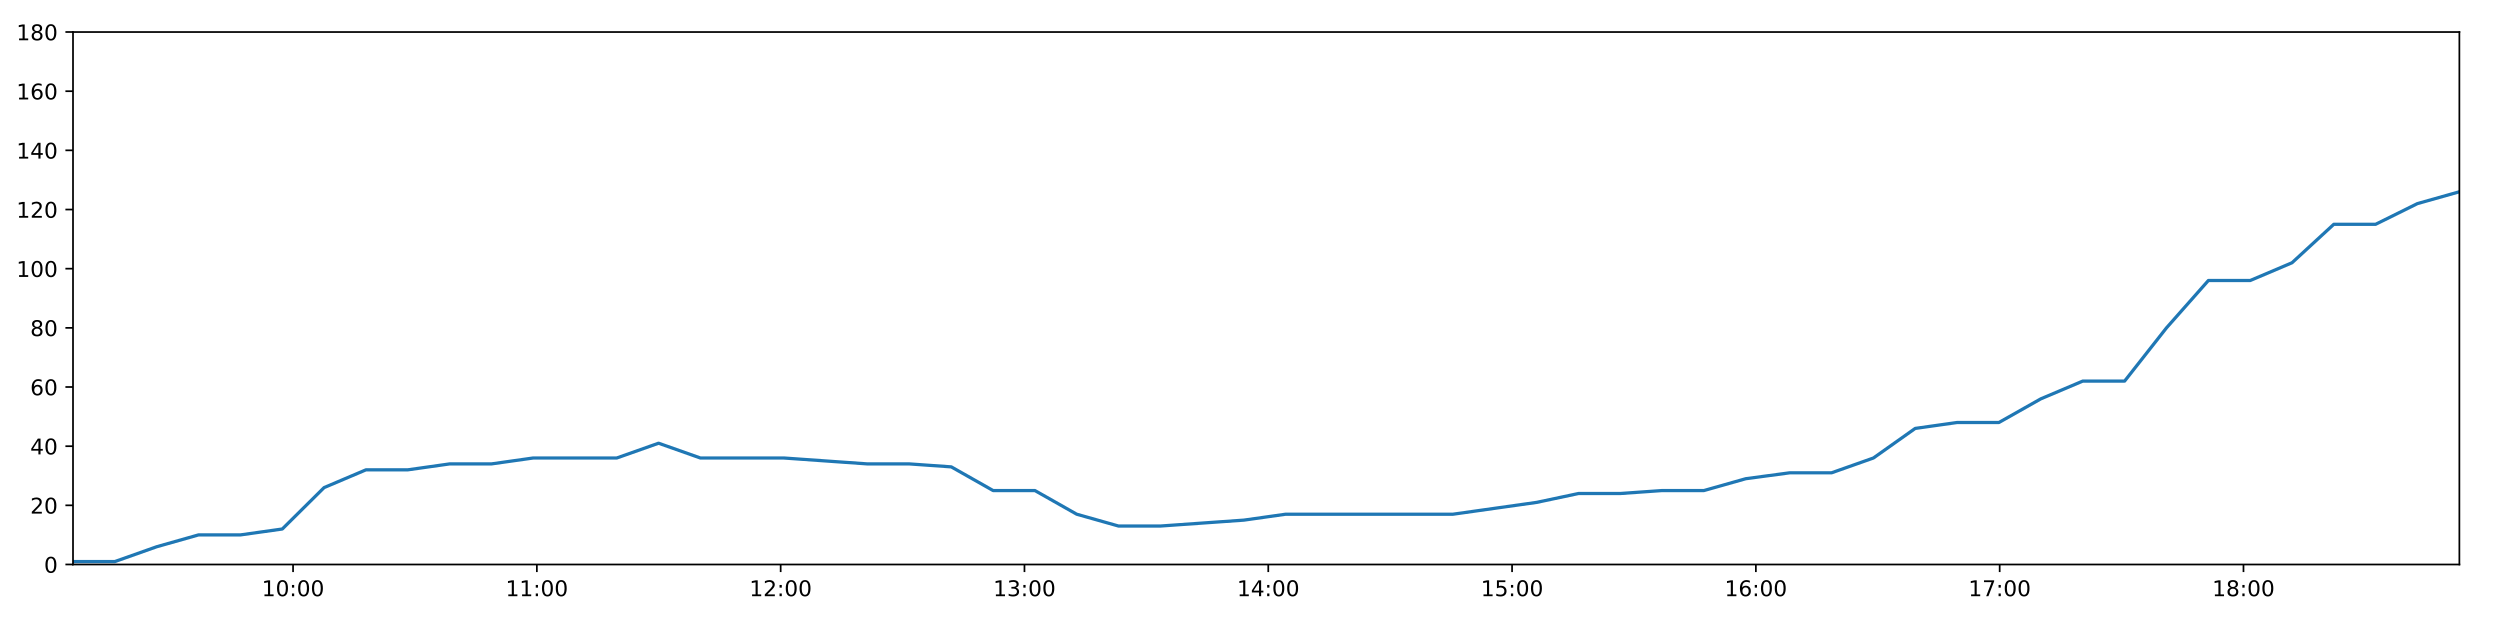
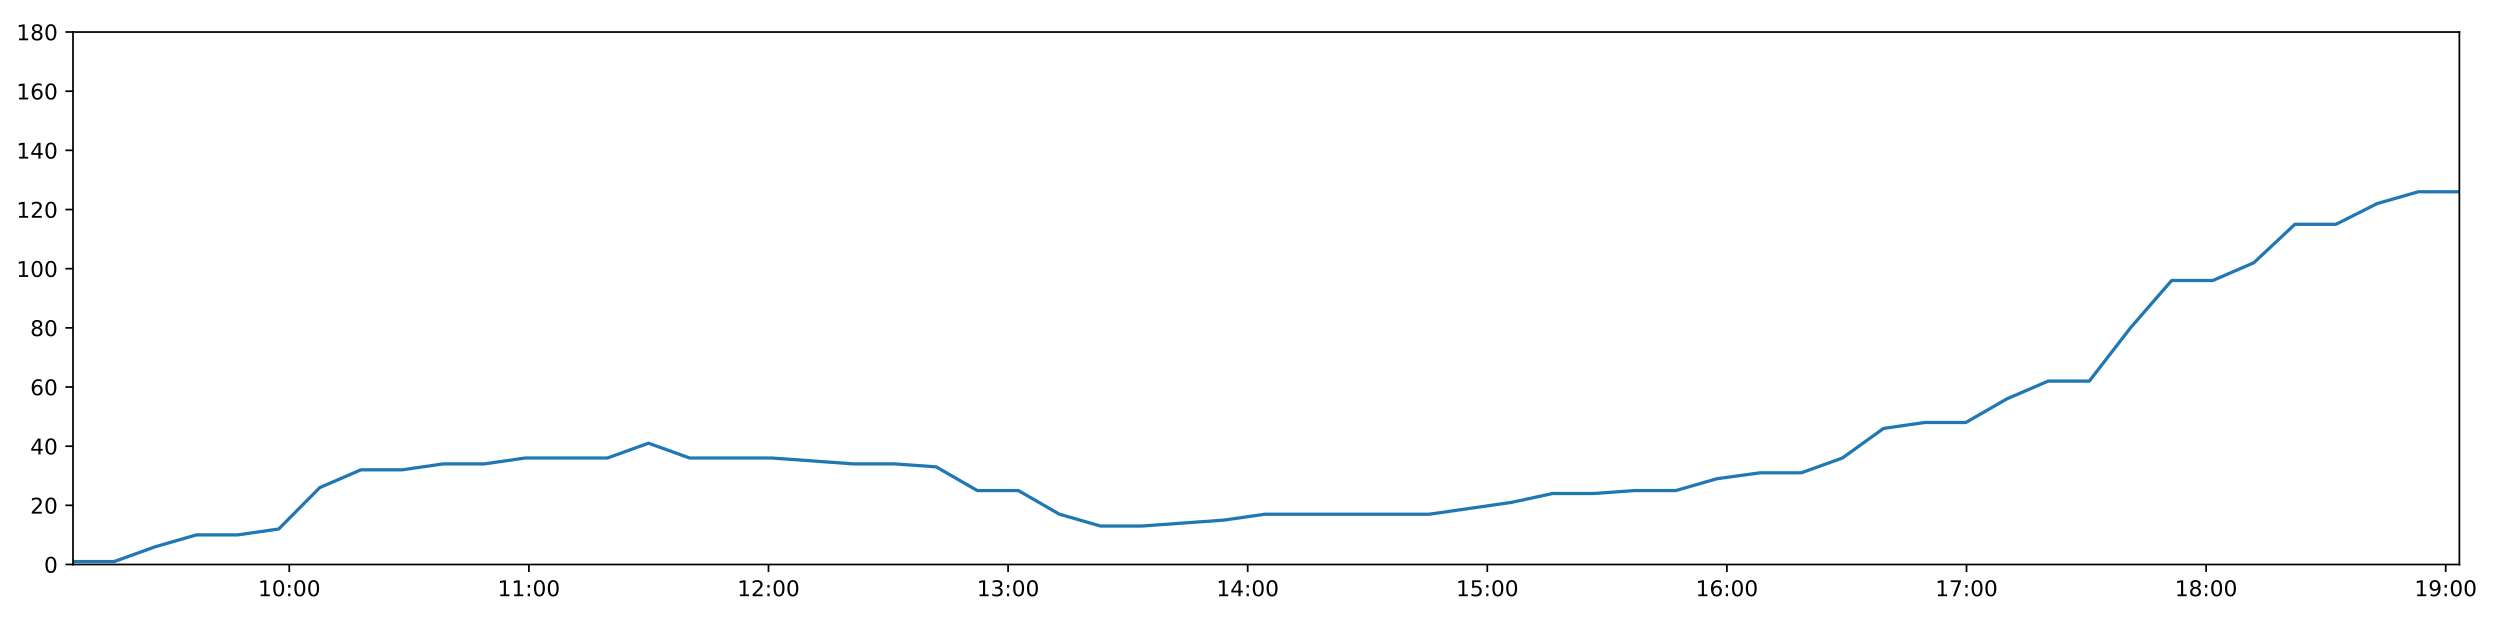
<svg xmlns="http://www.w3.org/2000/svg" xmlns:xlink="http://www.w3.org/1999/xlink" height="288pt" version="1.1" viewBox="0 0 1152 288" width="1152pt">
  <defs>
    <style type="text/css">
*{stroke-linecap:butt;stroke-linejoin:round;}
  </style>
  </defs>
  <g id="figure_1">
    <g id="patch_1">
      <path d="M 0 288  L 1152 288  L 1152 0  L 0 0  z " style="fill:#ffffff;" />
    </g>
    <g id="axes_1">
      <g id="patch_2">
        <path d="M 33.64 260.12  L 1133.28 260.12  L 1133.28 14.76  L 33.64 14.76  z " style="fill:#ffffff;" />
      </g>
      <g id="matplotlib.axis_1">
        <g id="xtick_1">
          <g id="line2d_1">
            <defs>
-               <path d="M 0 0  L 0 3.5  " id="mbd6bdc0201" style="stroke:#000000;stroke-width:0.8;" />
-             </defs>
-             <g>
-               <use style="stroke:#000000;stroke-width:0.8;" x="135.042" xlink:href="#mbd6bdc0201" y="260.12" />
+               <path d="M 0 0  L 0 3.5  " id="mdda168c20a" style="stroke:#000000;stroke-width:0.8;" />
+             </defs>
+             <g>
+               <use style="stroke:#000000;stroke-width:0.8;" x="133.296" xlink:href="#mdda168c20a" y="260.12" />
            </g>
          </g>
          <g id="text_1">
            <defs>
              <path d="M 12.406 8.297  L 28.516 8.297  L 28.516 63.922  L 10.984 60.406  L 10.984 69.391  L 28.422 72.906  L 38.281 72.906  L 38.281 8.297  L 54.391 8.297  L 54.391 0  L 12.406 0  z " id="DejaVuSans-49" />
              <path d="M 31.781 66.406  Q 24.172 66.406 20.328 58.906  Q 16.5 51.422 16.5 36.375  Q 16.5 21.391 20.328 13.891  Q 24.172 6.391 31.781 6.391  Q 39.453 6.391 43.281 13.891  Q 47.125 21.391 47.125 36.375  Q 47.125 51.422 43.281 58.906  Q 39.453 66.406 31.781 66.406  z M 31.781 74.219  Q 44.047 74.219 50.516 64.516  Q 56.984 54.828 56.984 36.375  Q 56.984 17.969 50.516 8.266  Q 44.047 -1.422 31.781 -1.422  Q 19.531 -1.422 13.062 8.266  Q 6.594 17.969 6.594 36.375  Q 6.594 54.828 13.062 64.516  Q 19.531 74.219 31.781 74.219  z " id="DejaVuSans-48" />
              <path d="M 11.719 12.406  L 22.016 12.406  L 22.016 0  L 11.719 0  z M 11.719 51.703  L 22.016 51.703  L 22.016 39.312  L 11.719 39.312  z " id="DejaVuSans-58" />
            </defs>
-             <g transform="translate(120.6326 274.7184)scale(0.1 -0.1)">
+             <g transform="translate(118.8871 274.7184)scale(0.1 -0.1)">
              <use xlink:href="#DejaVuSans-49" />
              <use x="63.623" xlink:href="#DejaVuSans-48" />
              <use x="127.246" xlink:href="#DejaVuSans-58" />
              <use x="160.938" xlink:href="#DejaVuSans-48" />
              <use x="224.561" xlink:href="#DejaVuSans-48" />
            </g>
          </g>
        </g>
        <g id="xtick_2">
          <g id="line2d_2">
            <g>
-               <use style="stroke:#000000;stroke-width:0.8;" x="247.386" xlink:href="#mbd6bdc0201" y="260.12" />
+               <use style="stroke:#000000;stroke-width:0.8;" x="243.707" xlink:href="#mdda168c20a" y="260.12" />
            </g>
          </g>
          <g id="text_2">
-             <g transform="translate(232.9767 274.7184)scale(0.1 -0.1)">
+             <g transform="translate(229.2973 274.7184)scale(0.1 -0.1)">
              <use xlink:href="#DejaVuSans-49" />
              <use x="63.623" xlink:href="#DejaVuSans-49" />
              <use x="127.246" xlink:href="#DejaVuSans-58" />
              <use x="160.938" xlink:href="#DejaVuSans-48" />
              <use x="224.561" xlink:href="#DejaVuSans-48" />
            </g>
          </g>
        </g>
        <g id="xtick_3">
          <g id="line2d_3">
            <g>
-               <use style="stroke:#000000;stroke-width:0.8;" x="359.73" xlink:href="#mbd6bdc0201" y="260.12" />
+               <use style="stroke:#000000;stroke-width:0.8;" x="354.117" xlink:href="#mdda168c20a" y="260.12" />
            </g>
          </g>
          <g id="text_3">
            <defs>
              <path d="M 19.188 8.297  L 53.609 8.297  L 53.609 0  L 7.328 0  L 7.328 8.297  Q 12.938 14.109 22.625 23.891  Q 32.328 33.688 34.812 36.531  Q 39.547 41.844 41.422 45.531  Q 43.312 49.219 43.312 52.781  Q 43.312 58.594 39.234 62.25  Q 35.156 65.922 28.609 65.922  Q 23.969 65.922 18.812 64.312  Q 13.672 62.703 7.812 59.422  L 7.812 69.391  Q 13.766 71.781 18.938 73  Q 24.125 74.219 28.422 74.219  Q 39.75 74.219 46.484 68.547  Q 53.219 62.891 53.219 53.422  Q 53.219 48.922 51.531 44.891  Q 49.859 40.875 45.406 35.406  Q 44.188 33.984 37.641 27.219  Q 31.109 20.453 19.188 8.297  z " id="DejaVuSans-50" />
            </defs>
-             <g transform="translate(345.3208 274.7184)scale(0.1 -0.1)">
+             <g transform="translate(339.7075 274.7184)scale(0.1 -0.1)">
              <use xlink:href="#DejaVuSans-49" />
              <use x="63.623" xlink:href="#DejaVuSans-50" />
              <use x="127.246" xlink:href="#DejaVuSans-58" />
              <use x="160.938" xlink:href="#DejaVuSans-48" />
              <use x="224.561" xlink:href="#DejaVuSans-48" />
            </g>
          </g>
        </g>
        <g id="xtick_4">
          <g id="line2d_4">
            <g>
-               <use style="stroke:#000000;stroke-width:0.8;" x="472.074" xlink:href="#mbd6bdc0201" y="260.12" />
+               <use style="stroke:#000000;stroke-width:0.8;" x="464.527" xlink:href="#mdda168c20a" y="260.12" />
            </g>
          </g>
          <g id="text_4">
            <defs>
              <path d="M 40.578 39.312  Q 47.656 37.797 51.625 33  Q 55.609 28.219 55.609 21.188  Q 55.609 10.406 48.188 4.484  Q 40.766 -1.422 27.094 -1.422  Q 22.516 -1.422 17.656 -0.516  Q 12.797 0.391 7.625 2.203  L 7.625 11.719  Q 11.719 9.328 16.594 8.109  Q 21.484 6.891 26.812 6.891  Q 36.078 6.891 40.938 10.547  Q 45.797 14.203 45.797 21.188  Q 45.797 27.641 41.281 31.266  Q 36.766 34.906 28.719 34.906  L 20.219 34.906  L 20.219 43.016  L 29.109 43.016  Q 36.375 43.016 40.234 45.922  Q 44.094 48.828 44.094 54.297  Q 44.094 59.906 40.109 62.906  Q 36.141 65.922 28.719 65.922  Q 24.656 65.922 20.016 65.031  Q 15.375 64.156 9.812 62.312  L 9.812 71.094  Q 15.438 72.656 20.344 73.438  Q 25.25 74.219 29.594 74.219  Q 40.828 74.219 47.359 69.109  Q 53.906 64.016 53.906 55.328  Q 53.906 49.266 50.438 45.094  Q 46.969 40.922 40.578 39.312  z " id="DejaVuSans-51" />
            </defs>
-             <g transform="translate(457.6648 274.7184)scale(0.1 -0.1)">
+             <g transform="translate(450.1177 274.7184)scale(0.1 -0.1)">
              <use xlink:href="#DejaVuSans-49" />
              <use x="63.623" xlink:href="#DejaVuSans-51" />
              <use x="127.246" xlink:href="#DejaVuSans-58" />
              <use x="160.938" xlink:href="#DejaVuSans-48" />
              <use x="224.561" xlink:href="#DejaVuSans-48" />
            </g>
          </g>
        </g>
        <g id="xtick_5">
          <g id="line2d_5">
            <g>
-               <use style="stroke:#000000;stroke-width:0.8;" x="584.418" xlink:href="#mbd6bdc0201" y="260.12" />
+               <use style="stroke:#000000;stroke-width:0.8;" x="574.937" xlink:href="#mdda168c20a" y="260.12" />
            </g>
          </g>
          <g id="text_5">
            <defs>
              <path d="M 37.797 64.312  L 12.891 25.391  L 37.797 25.391  z M 35.203 72.906  L 47.609 72.906  L 47.609 25.391  L 58.016 25.391  L 58.016 17.188  L 47.609 17.188  L 47.609 0  L 37.797 0  L 37.797 17.188  L 4.891 17.188  L 4.891 26.703  z " id="DejaVuSans-52" />
            </defs>
-             <g transform="translate(570.0089 274.7184)scale(0.1 -0.1)">
+             <g transform="translate(560.5278 274.7184)scale(0.1 -0.1)">
              <use xlink:href="#DejaVuSans-49" />
              <use x="63.623" xlink:href="#DejaVuSans-52" />
              <use x="127.246" xlink:href="#DejaVuSans-58" />
              <use x="160.938" xlink:href="#DejaVuSans-48" />
              <use x="224.561" xlink:href="#DejaVuSans-48" />
            </g>
          </g>
        </g>
        <g id="xtick_6">
          <g id="line2d_6">
            <g>
-               <use style="stroke:#000000;stroke-width:0.8;" x="696.762" xlink:href="#mbd6bdc0201" y="260.12" />
+               <use style="stroke:#000000;stroke-width:0.8;" x="685.347" xlink:href="#mdda168c20a" y="260.12" />
            </g>
          </g>
          <g id="text_6">
            <defs>
              <path d="M 10.797 72.906  L 49.516 72.906  L 49.516 64.594  L 19.828 64.594  L 19.828 46.734  Q 21.969 47.469 24.109 47.828  Q 26.266 48.188 28.422 48.188  Q 40.625 48.188 47.75 41.5  Q 54.891 34.812 54.891 23.391  Q 54.891 11.625 47.562 5.094  Q 40.234 -1.422 26.906 -1.422  Q 22.312 -1.422 17.547 -0.641  Q 12.797 0.141 7.719 1.703  L 7.719 11.625  Q 12.109 9.234 16.797 8.062  Q 21.484 6.891 26.703 6.891  Q 35.156 6.891 40.078 11.328  Q 45.016 15.766 45.016 23.391  Q 45.016 31 40.078 35.438  Q 35.156 39.891 26.703 39.891  Q 22.75 39.891 18.812 39.016  Q 14.891 38.141 10.797 36.281  z " id="DejaVuSans-53" />
            </defs>
-             <g transform="translate(682.353 274.7184)scale(0.1 -0.1)">
+             <g transform="translate(670.938 274.7184)scale(0.1 -0.1)">
              <use xlink:href="#DejaVuSans-49" />
              <use x="63.623" xlink:href="#DejaVuSans-53" />
              <use x="127.246" xlink:href="#DejaVuSans-58" />
              <use x="160.938" xlink:href="#DejaVuSans-48" />
              <use x="224.561" xlink:href="#DejaVuSans-48" />
            </g>
          </g>
        </g>
        <g id="xtick_7">
          <g id="line2d_7">
            <g>
-               <use style="stroke:#000000;stroke-width:0.8;" x="809.106" xlink:href="#mbd6bdc0201" y="260.12" />
+               <use style="stroke:#000000;stroke-width:0.8;" x="795.758" xlink:href="#mdda168c20a" y="260.12" />
            </g>
          </g>
          <g id="text_7">
            <defs>
              <path d="M 33.016 40.375  Q 26.375 40.375 22.484 35.828  Q 18.609 31.297 18.609 23.391  Q 18.609 15.531 22.484 10.953  Q 26.375 6.391 33.016 6.391  Q 39.656 6.391 43.531 10.953  Q 47.406 15.531 47.406 23.391  Q 47.406 31.297 43.531 35.828  Q 39.656 40.375 33.016 40.375  z M 52.594 71.297  L 52.594 62.312  Q 48.875 64.062 45.094 64.984  Q 41.312 65.922 37.594 65.922  Q 27.828 65.922 22.672 59.328  Q 17.531 52.734 16.797 39.406  Q 19.672 43.656 24.016 45.922  Q 28.375 48.188 33.594 48.188  Q 44.578 48.188 50.953 41.516  Q 57.328 34.859 57.328 23.391  Q 57.328 12.156 50.688 5.359  Q 44.047 -1.422 33.016 -1.422  Q 20.359 -1.422 13.672 8.266  Q 6.984 17.969 6.984 36.375  Q 6.984 53.656 15.188 63.938  Q 23.391 74.219 37.203 74.219  Q 40.922 74.219 44.703 73.484  Q 48.484 72.75 52.594 71.297  z " id="DejaVuSans-54" />
            </defs>
-             <g transform="translate(794.6971 274.7184)scale(0.1 -0.1)">
+             <g transform="translate(781.3482 274.7184)scale(0.1 -0.1)">
              <use xlink:href="#DejaVuSans-49" />
              <use x="63.623" xlink:href="#DejaVuSans-54" />
              <use x="127.246" xlink:href="#DejaVuSans-58" />
              <use x="160.938" xlink:href="#DejaVuSans-48" />
              <use x="224.561" xlink:href="#DejaVuSans-48" />
            </g>
          </g>
        </g>
        <g id="xtick_8">
          <g id="line2d_8">
            <g>
-               <use style="stroke:#000000;stroke-width:0.8;" x="921.451" xlink:href="#mbd6bdc0201" y="260.12" />
+               <use style="stroke:#000000;stroke-width:0.8;" x="906.168" xlink:href="#mdda168c20a" y="260.12" />
            </g>
          </g>
          <g id="text_8">
            <defs>
              <path d="M 8.203 72.906  L 55.078 72.906  L 55.078 68.703  L 28.609 0  L 18.312 0  L 43.219 64.594  L 8.203 64.594  z " id="DejaVuSans-55" />
            </defs>
-             <g transform="translate(907.0411 274.7184)scale(0.1 -0.1)">
+             <g transform="translate(891.7584 274.7184)scale(0.1 -0.1)">
              <use xlink:href="#DejaVuSans-49" />
              <use x="63.623" xlink:href="#DejaVuSans-55" />
              <use x="127.246" xlink:href="#DejaVuSans-58" />
              <use x="160.938" xlink:href="#DejaVuSans-48" />
              <use x="224.561" xlink:href="#DejaVuSans-48" />
            </g>
          </g>
        </g>
        <g id="xtick_9">
          <g id="line2d_9">
            <g>
-               <use style="stroke:#000000;stroke-width:0.8;" x="1033.795" xlink:href="#mbd6bdc0201" y="260.12" />
+               <use style="stroke:#000000;stroke-width:0.8;" x="1016.578" xlink:href="#mdda168c20a" y="260.12" />
            </g>
          </g>
          <g id="text_9">
            <defs>
              <path d="M 31.781 34.625  Q 24.75 34.625 20.719 30.859  Q 16.703 27.094 16.703 20.516  Q 16.703 13.922 20.719 10.156  Q 24.75 6.391 31.781 6.391  Q 38.812 6.391 42.859 10.172  Q 46.922 13.969 46.922 20.516  Q 46.922 27.094 42.891 30.859  Q 38.875 34.625 31.781 34.625  z M 21.922 38.812  Q 15.578 40.375 12.031 44.719  Q 8.5 49.078 8.5 55.328  Q 8.5 64.062 14.719 69.141  Q 20.953 74.219 31.781 74.219  Q 42.672 74.219 48.875 69.141  Q 55.078 64.062 55.078 55.328  Q 55.078 49.078 51.531 44.719  Q 48 40.375 41.703 38.812  Q 48.828 37.156 52.797 32.312  Q 56.781 27.484 56.781 20.516  Q 56.781 9.906 50.312 4.234  Q 43.844 -1.422 31.781 -1.422  Q 19.734 -1.422 13.25 4.234  Q 6.781 9.906 6.781 20.516  Q 6.781 27.484 10.781 32.312  Q 14.797 37.156 21.922 38.812  z M 18.312 54.391  Q 18.312 48.734 21.844 45.562  Q 25.391 42.391 31.781 42.391  Q 38.141 42.391 41.719 45.562  Q 45.312 48.734 45.312 54.391  Q 45.312 60.062 41.719 63.234  Q 38.141 66.406 31.781 66.406  Q 25.391 66.406 21.844 63.234  Q 18.312 60.062 18.312 54.391  z " id="DejaVuSans-56" />
            </defs>
-             <g transform="translate(1019.385 274.7184)scale(0.1 -0.1)">
+             <g transform="translate(1002.169 274.7184)scale(0.1 -0.1)">
              <use xlink:href="#DejaVuSans-49" />
              <use x="63.623" xlink:href="#DejaVuSans-56" />
+               <use x="127.246" xlink:href="#DejaVuSans-58" />
+               <use x="160.938" xlink:href="#DejaVuSans-48" />
+               <use x="224.561" xlink:href="#DejaVuSans-48" />
+             </g>
+           </g>
+         </g>
+         <g id="xtick_10">
+           <g id="line2d_10">
+             <g>
+               <use style="stroke:#000000;stroke-width:0.8;" x="1126.988" xlink:href="#mdda168c20a" y="260.12" />
+             </g>
+           </g>
+           <g id="text_10">
+             <defs>
+               <path d="M 10.984 1.516  L 10.984 10.5  Q 14.703 8.734 18.5 7.812  Q 22.312 6.891 25.984 6.891  Q 35.75 6.891 40.891 13.453  Q 46.047 20.016 46.781 33.406  Q 43.953 29.203 39.594 26.953  Q 35.25 24.703 29.984 24.703  Q 19.047 24.703 12.672 31.312  Q 6.297 37.938 6.297 49.422  Q 6.297 60.641 12.938 67.422  Q 19.578 74.219 30.609 74.219  Q 43.266 74.219 49.922 64.516  Q 56.594 54.828 56.594 36.375  Q 56.594 19.141 48.406 8.859  Q 40.234 -1.422 26.422 -1.422  Q 22.703 -1.422 18.891 -0.688  Q 15.094 0.047 10.984 1.516  z M 30.609 32.422  Q 37.25 32.422 41.125 36.953  Q 45.016 41.5 45.016 49.422  Q 45.016 57.281 41.125 61.844  Q 37.25 66.406 30.609 66.406  Q 23.969 66.406 20.094 61.844  Q 16.219 57.281 16.219 49.422  Q 16.219 41.5 20.094 36.953  Q 23.969 32.422 30.609 32.422  z " id="DejaVuSans-57" />
+             </defs>
+             <g transform="translate(1112.579 274.7184)scale(0.1 -0.1)">
+               <use xlink:href="#DejaVuSans-49" />
+               <use x="63.623" xlink:href="#DejaVuSans-57" />
              <use x="127.246" xlink:href="#DejaVuSans-58" />
              <use x="160.938" xlink:href="#DejaVuSans-48" />
              <use x="224.561" xlink:href="#DejaVuSans-48" />
            </g>
          </g>
        </g>
      </g>
      <g id="matplotlib.axis_2">
        <g id="ytick_1">
-           <g id="line2d_10">
-             <defs>
-               <path d="M 0 0  L -3.5 0  " id="mbab7efac23" style="stroke:#000000;stroke-width:0.8;" />
-             </defs>
-             <g>
-               <use style="stroke:#000000;stroke-width:0.8;" x="33.64" xlink:href="#mbab7efac23" y="260.12" />
-             </g>
-           </g>
-           <g id="text_10">
+           <g id="line2d_11">
+             <defs>
+               <path d="M 0 0  L -3.5 0  " id="m428ee9b1a8" style="stroke:#000000;stroke-width:0.8;" />
+             </defs>
+             <g>
+               <use style="stroke:#000000;stroke-width:0.8;" x="33.64" xlink:href="#m428ee9b1a8" y="260.12" />
+             </g>
+           </g>
+           <g id="text_11">
            <g transform="translate(20.2775 263.9192)scale(0.1 -0.1)">
              <use xlink:href="#DejaVuSans-48" />
            </g>
          </g>
        </g>
        <g id="ytick_2">
-           <g id="line2d_11">
-             <g>
-               <use style="stroke:#000000;stroke-width:0.8;" x="33.64" xlink:href="#mbab7efac23" y="232.858" />
-             </g>
-           </g>
-           <g id="text_11">
+           <g id="line2d_12">
+             <g>
+               <use style="stroke:#000000;stroke-width:0.8;" x="33.64" xlink:href="#m428ee9b1a8" y="232.858" />
+             </g>
+           </g>
+           <g id="text_12">
            <g transform="translate(13.915 236.657)scale(0.1 -0.1)">
              <use xlink:href="#DejaVuSans-50" />
              <use x="63.623" xlink:href="#DejaVuSans-48" />
            </g>
          </g>
        </g>
        <g id="ytick_3">
-           <g id="line2d_12">
-             <g>
-               <use style="stroke:#000000;stroke-width:0.8;" x="33.64" xlink:href="#mbab7efac23" y="205.596" />
-             </g>
-           </g>
-           <g id="text_12">
+           <g id="line2d_13">
+             <g>
+               <use style="stroke:#000000;stroke-width:0.8;" x="33.64" xlink:href="#m428ee9b1a8" y="205.596" />
+             </g>
+           </g>
+           <g id="text_13">
            <g transform="translate(13.915 209.3948)scale(0.1 -0.1)">
              <use xlink:href="#DejaVuSans-52" />
              <use x="63.623" xlink:href="#DejaVuSans-48" />
            </g>
          </g>
        </g>
        <g id="ytick_4">
-           <g id="line2d_13">
-             <g>
-               <use style="stroke:#000000;stroke-width:0.8;" x="33.64" xlink:href="#mbab7efac23" y="178.333" />
-             </g>
-           </g>
-           <g id="text_13">
+           <g id="line2d_14">
+             <g>
+               <use style="stroke:#000000;stroke-width:0.8;" x="33.64" xlink:href="#m428ee9b1a8" y="178.333" />
+             </g>
+           </g>
+           <g id="text_14">
            <g transform="translate(13.915 182.1326)scale(0.1 -0.1)">
              <use xlink:href="#DejaVuSans-54" />
              <use x="63.623" xlink:href="#DejaVuSans-48" />
            </g>
          </g>
        </g>
        <g id="ytick_5">
-           <g id="line2d_14">
-             <g>
-               <use style="stroke:#000000;stroke-width:0.8;" x="33.64" xlink:href="#mbab7efac23" y="151.071" />
-             </g>
-           </g>
-           <g id="text_14">
+           <g id="line2d_15">
+             <g>
+               <use style="stroke:#000000;stroke-width:0.8;" x="33.64" xlink:href="#m428ee9b1a8" y="151.071" />
+             </g>
+           </g>
+           <g id="text_15">
            <g transform="translate(13.915 154.8703)scale(0.1 -0.1)">
              <use xlink:href="#DejaVuSans-56" />
              <use x="63.623" xlink:href="#DejaVuSans-48" />
            </g>
          </g>
        </g>
        <g id="ytick_6">
-           <g id="line2d_15">
-             <g>
-               <use style="stroke:#000000;stroke-width:0.8;" x="33.64" xlink:href="#mbab7efac23" y="123.809" />
-             </g>
-           </g>
-           <g id="text_15">
+           <g id="line2d_16">
+             <g>
+               <use style="stroke:#000000;stroke-width:0.8;" x="33.64" xlink:href="#m428ee9b1a8" y="123.809" />
+             </g>
+           </g>
+           <g id="text_16">
            <g transform="translate(7.5525 127.6081)scale(0.1 -0.1)">
              <use xlink:href="#DejaVuSans-49" />
              <use x="63.623" xlink:href="#DejaVuSans-48" />
              <use x="127.246" xlink:href="#DejaVuSans-48" />
            </g>
          </g>
        </g>
        <g id="ytick_7">
-           <g id="line2d_16">
-             <g>
-               <use style="stroke:#000000;stroke-width:0.8;" x="33.64" xlink:href="#mbab7efac23" y="96.547" />
-             </g>
-           </g>
-           <g id="text_16">
+           <g id="line2d_17">
+             <g>
+               <use style="stroke:#000000;stroke-width:0.8;" x="33.64" xlink:href="#m428ee9b1a8" y="96.547" />
+             </g>
+           </g>
+           <g id="text_17">
            <g transform="translate(7.5525 100.3459)scale(0.1 -0.1)">
              <use xlink:href="#DejaVuSans-49" />
              <use x="63.623" xlink:href="#DejaVuSans-50" />
              <use x="127.246" xlink:href="#DejaVuSans-48" />
            </g>
          </g>
        </g>
        <g id="ytick_8">
-           <g id="line2d_17">
-             <g>
-               <use style="stroke:#000000;stroke-width:0.8;" x="33.64" xlink:href="#mbab7efac23" y="69.284" />
-             </g>
-           </g>
-           <g id="text_17">
+           <g id="line2d_18">
+             <g>
+               <use style="stroke:#000000;stroke-width:0.8;" x="33.64" xlink:href="#m428ee9b1a8" y="69.284" />
+             </g>
+           </g>
+           <g id="text_18">
            <g transform="translate(7.5525 73.08366)scale(0.1 -0.1)">
              <use xlink:href="#DejaVuSans-49" />
              <use x="63.623" xlink:href="#DejaVuSans-52" />
              <use x="127.246" xlink:href="#DejaVuSans-48" />
            </g>
          </g>
        </g>
        <g id="ytick_9">
-           <g id="line2d_18">
-             <g>
-               <use style="stroke:#000000;stroke-width:0.8;" x="33.64" xlink:href="#mbab7efac23" y="42.022" />
-             </g>
-           </g>
-           <g id="text_18">
+           <g id="line2d_19">
+             <g>
+               <use style="stroke:#000000;stroke-width:0.8;" x="33.64" xlink:href="#m428ee9b1a8" y="42.022" />
+             </g>
+           </g>
+           <g id="text_19">
            <g transform="translate(7.5525 45.82144)scale(0.1 -0.1)">
              <use xlink:href="#DejaVuSans-49" />
              <use x="63.623" xlink:href="#DejaVuSans-54" />
              <use x="127.246" xlink:href="#DejaVuSans-48" />
            </g>
          </g>
        </g>
        <g id="ytick_10">
-           <g id="line2d_19">
-             <g>
-               <use style="stroke:#000000;stroke-width:0.8;" x="33.64" xlink:href="#mbab7efac23" y="14.76" />
-             </g>
-           </g>
-           <g id="text_19">
+           <g id="line2d_20">
+             <g>
+               <use style="stroke:#000000;stroke-width:0.8;" x="33.64" xlink:href="#m428ee9b1a8" y="14.76" />
+             </g>
+           </g>
+           <g id="text_20">
            <g transform="translate(7.5525 18.55922)scale(0.1 -0.1)">
              <use xlink:href="#DejaVuSans-49" />
              <use x="63.623" xlink:href="#DejaVuSans-56" />
              <use x="127.246" xlink:href="#DejaVuSans-48" />
            </g>
          </g>
        </g>
      </g>
-       <g id="line2d_20">
-         <path clip-path="url(#pab11784a63)" d="M 33.64 258.757  L 52.948 258.757  L 72.199 251.941  L 91.449 246.489  L 110.75 246.489  L 130.084 243.763  L 149.35 224.679  L 168.625 216.5  L 187.883 216.5  L 207.147 213.774  L 226.401 213.774  L 245.665 211.048  L 264.929 211.048  L 284.189 211.048  L 303.464 204.232  L 322.737 211.048  L 341.987 211.048  L 361.242 211.048  L 380.527 212.411  L 399.786 213.774  L 419.086 213.774  L 438.357 215.137  L 457.617 226.042  L 476.882 226.042  L 496.14 236.947  L 515.423 242.4  L 534.668 242.4  L 553.916 241.036  L 573.185 239.673  L 592.459 236.947  L 611.77 236.947  L 631.043 236.947  L 650.312 236.947  L 669.561 236.947  L 688.82 234.221  L 708.11 231.495  L 727.397 227.405  L 746.663 227.405  L 765.936 226.042  L 785.186 226.042  L 804.45 220.59  L 824.713 217.864  L 843.998 217.864  L 863.27 211.048  L 882.53 197.417  L 901.799 194.691  L 921.092 194.691  L 940.41 183.786  L 959.729 175.607  L 979.021 175.607  L 998.321 151.071  L 1017.614 129.261  L 1036.894 129.261  L 1056.151 121.083  L 1075.409 103.362  L 1094.672 103.362  L 1113.942 93.82  L 1133.28 88.368  " style="fill:none;stroke:#1f77b4;stroke-linecap:square;stroke-width:1.5;" />
+       <g id="line2d_21">
+         <path clip-path="url(#p0d6393d330)" d="M 33.64 258.757  L 52.615 258.757  L 71.535 251.941  L 90.454 246.489  L 109.423 246.489  L 128.424 243.763  L 147.358 224.679  L 166.301 216.5  L 185.228 216.5  L 204.16 213.774  L 223.082 213.774  L 242.015 211.048  L 260.948 211.048  L 279.876 211.048  L 298.819 204.232  L 317.76 211.048  L 336.679 211.048  L 355.603 211.048  L 374.556 212.411  L 393.483 213.774  L 412.451 213.774  L 431.391 215.137  L 450.319 226.042  L 469.252 226.042  L 488.178 236.947  L 507.13 242.4  L 526.044 242.4  L 544.96 241.036  L 563.897 239.673  L 582.84 236.947  L 601.818 236.947  L 620.76 236.947  L 639.696 236.947  L 658.615 236.947  L 677.542 234.221  L 696.5 231.495  L 715.455 227.405  L 734.389 227.405  L 753.33 226.042  L 772.249 226.042  L 791.181 220.59  L 811.095 217.864  L 830.049 217.864  L 848.989 211.048  L 867.917 197.417  L 886.855 194.691  L 905.816 194.691  L 924.801 183.786  L 943.787 175.607  L 962.747 175.607  L 981.715 151.071  L 1000.676 129.261  L 1019.624 129.261  L 1038.55 121.083  L 1057.476 103.362  L 1076.408 103.362  L 1095.346 93.82  L 1114.351 88.368  L 1133.28 88.368  " style="fill:none;stroke:#1f77b4;stroke-linecap:square;stroke-width:1.5;" />
      </g>
      <g id="patch_3">
        <path d="M 33.64 260.12  L 33.64 14.76  " style="fill:none;stroke:#000000;stroke-linecap:square;stroke-linejoin:miter;stroke-width:0.8;" />
      </g>
      <g id="patch_4">
        <path d="M 1133.28 260.12  L 1133.28 14.76  " style="fill:none;stroke:#000000;stroke-linecap:square;stroke-linejoin:miter;stroke-width:0.8;" />
      </g>
      <g id="patch_5">
        <path d="M 33.64 260.12  L 1133.28 260.12  " style="fill:none;stroke:#000000;stroke-linecap:square;stroke-linejoin:miter;stroke-width:0.8;" />
      </g>
      <g id="patch_6">
        <path d="M 33.64 14.76  L 1133.28 14.76  " style="fill:none;stroke:#000000;stroke-linecap:square;stroke-linejoin:miter;stroke-width:0.8;" />
      </g>
    </g>
  </g>
  <defs>
-     <clipPath id="pab11784a63">
+     <clipPath id="p0d6393d330">
      <rect height="245.36" width="1099.64" x="33.64" y="14.76" />
    </clipPath>
  </defs>
</svg>
